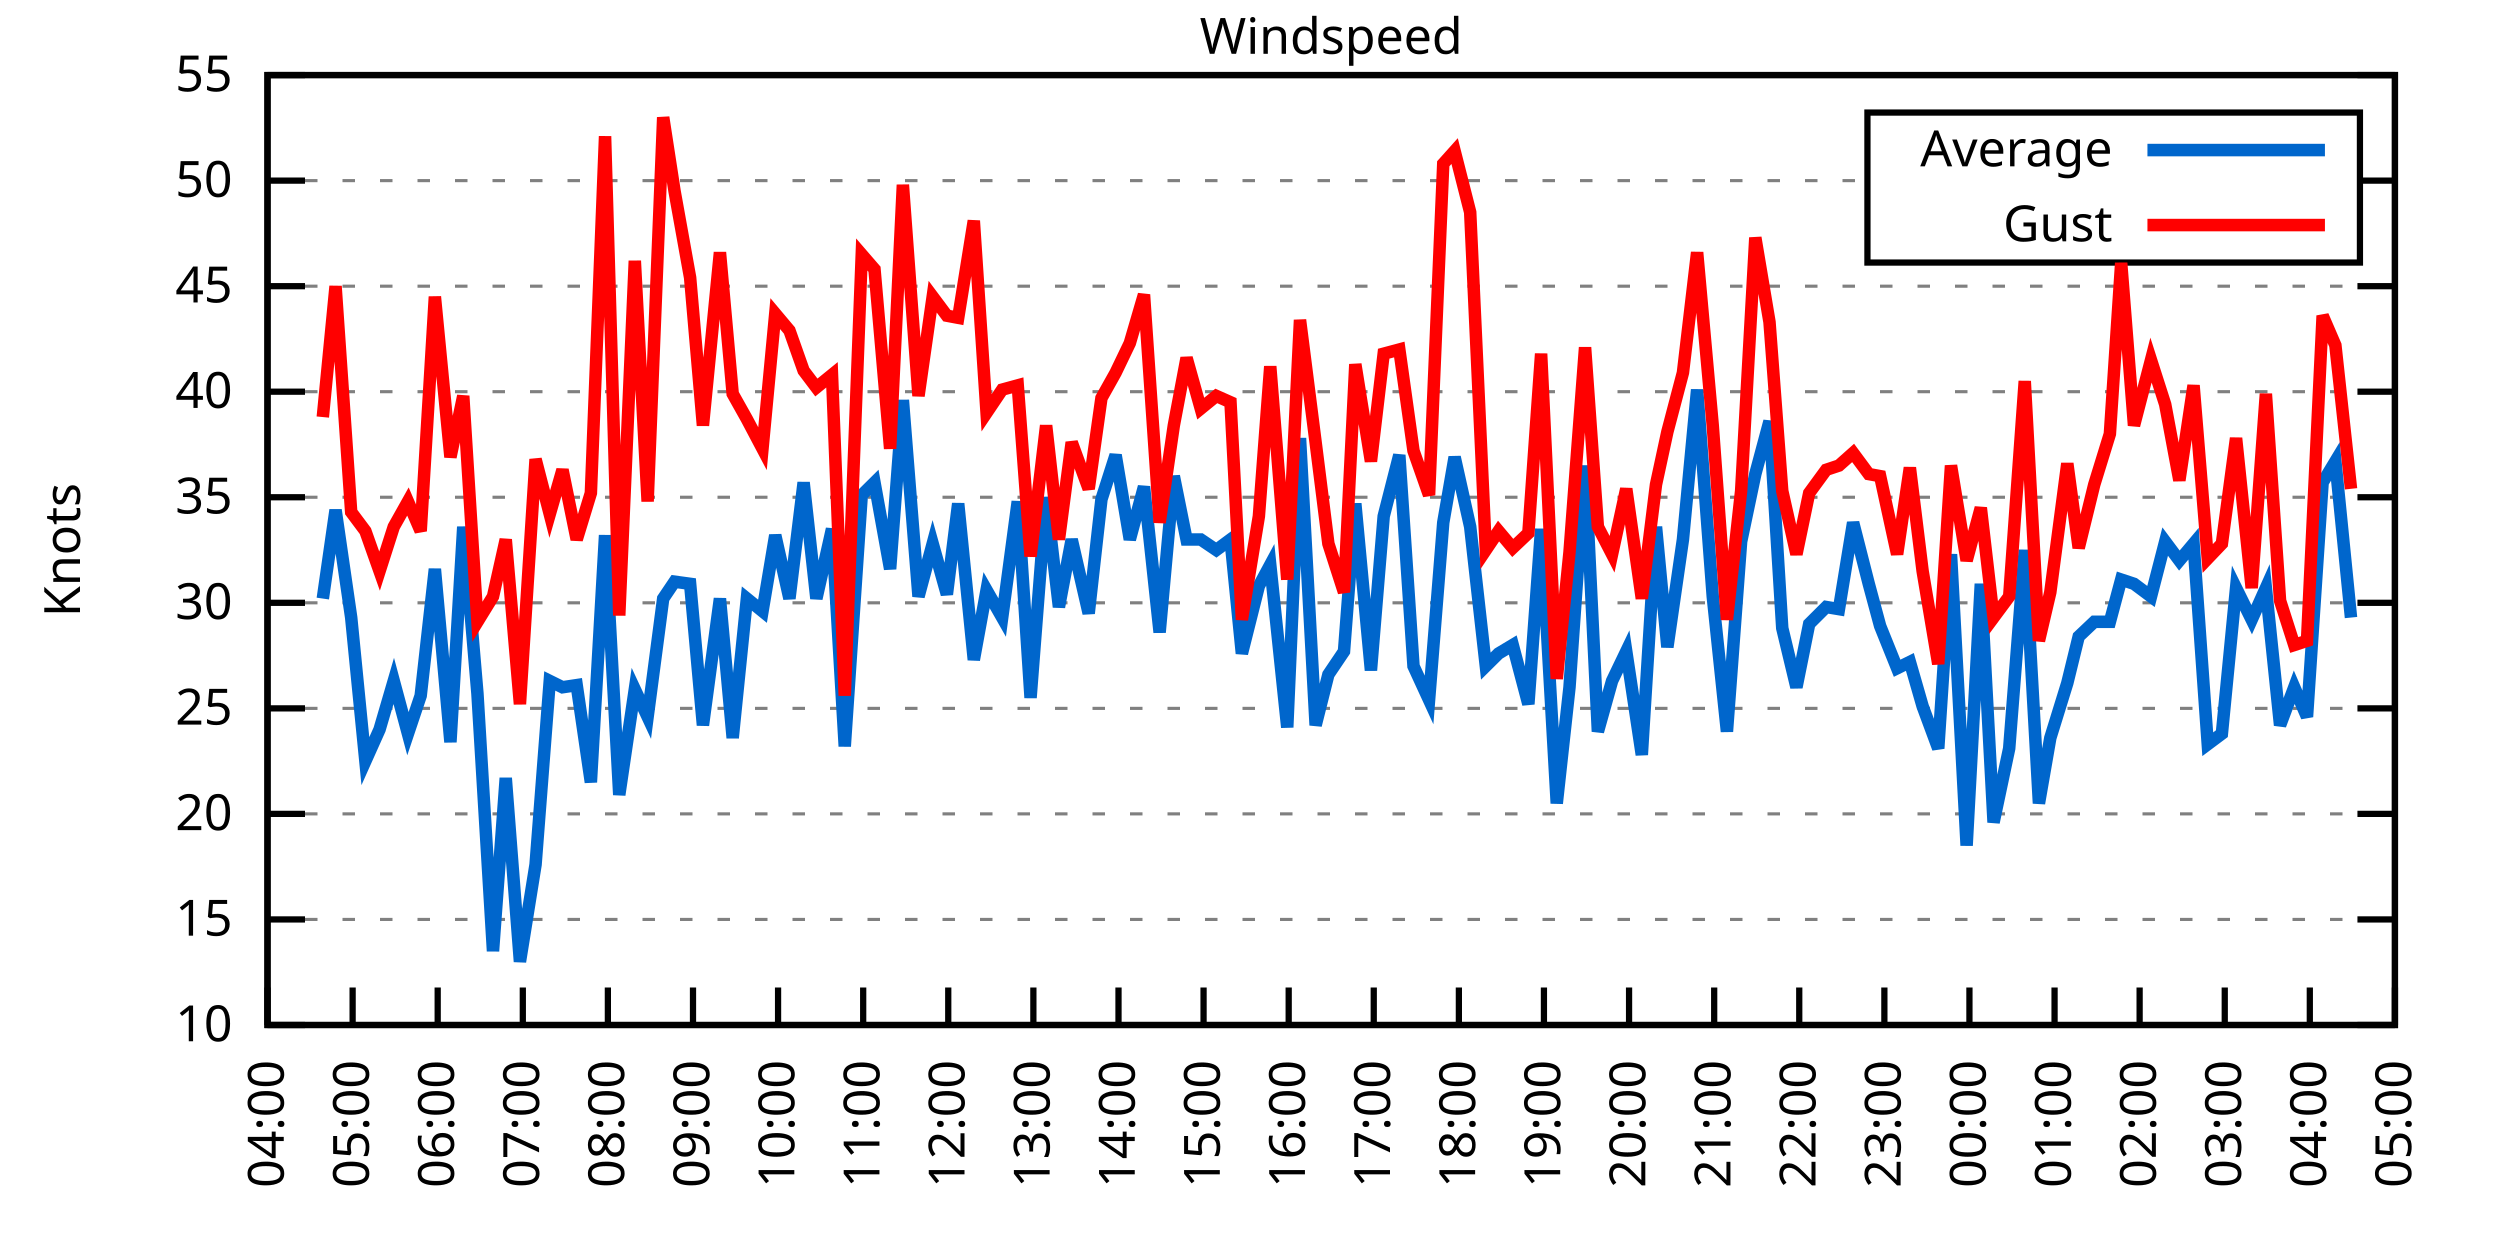
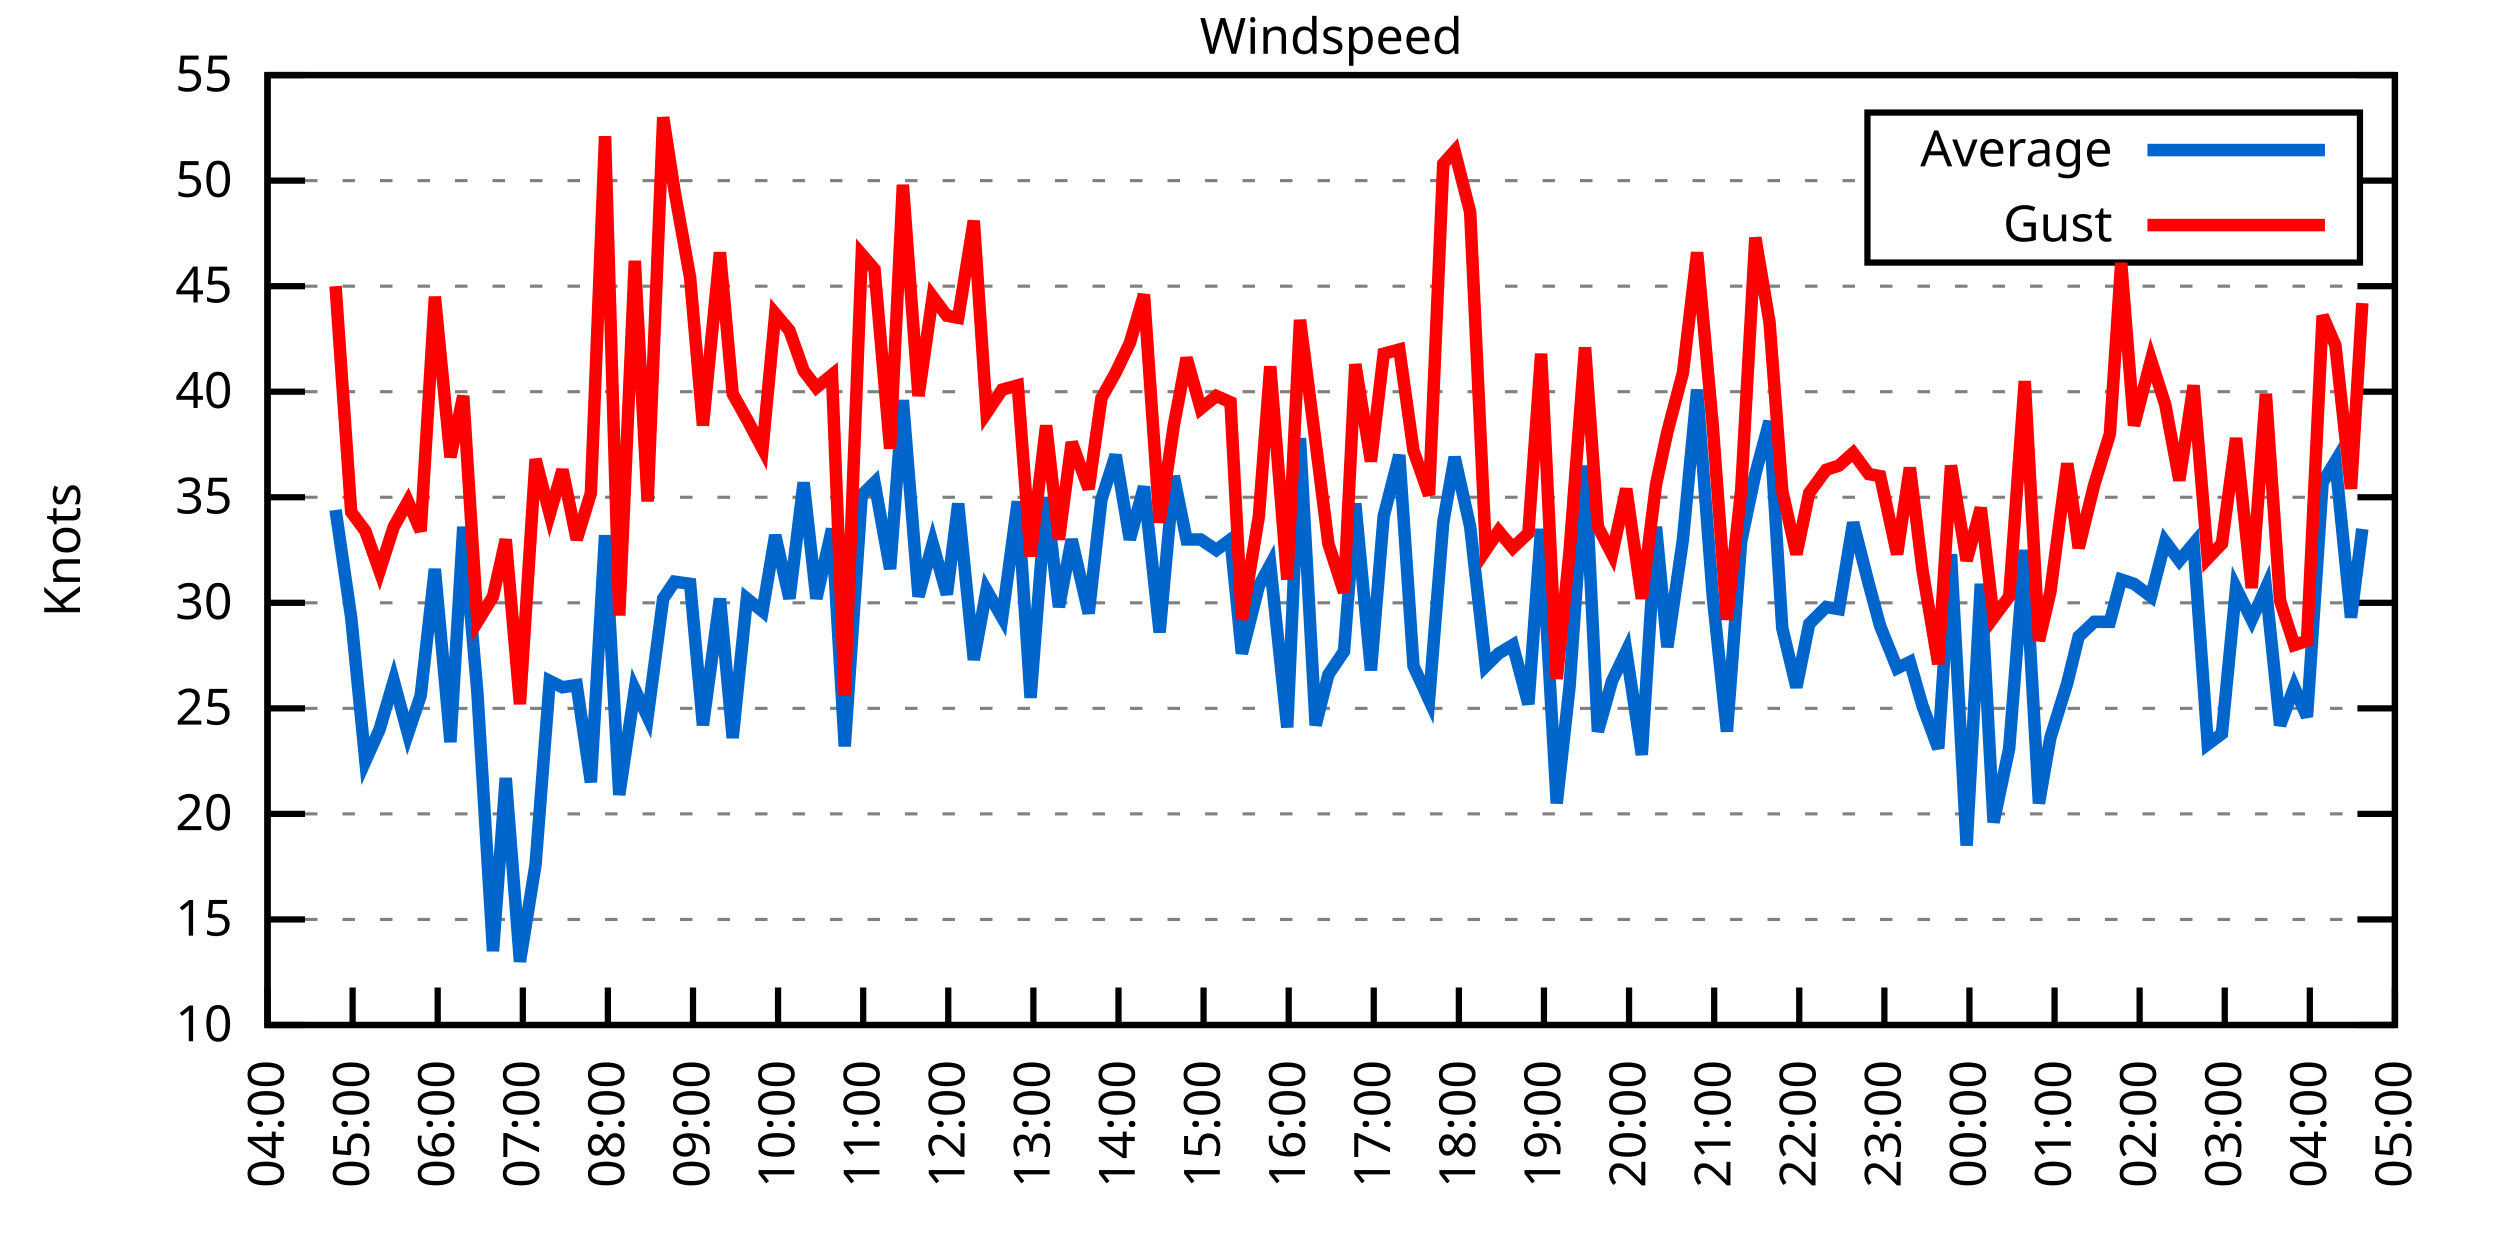
<svg xmlns="http://www.w3.org/2000/svg" xmlns:xlink="http://www.w3.org/1999/xlink" width="400" height="200" viewBox="0 0 400 200">
  <g id="gnuplot_canvas">
    <rect x="0" y="0" width="400" height="200" fill="none" />
    <defs>
      <circle id="gpDot" r="0.5" stroke-width="0.5" stroke="currentColor" />
      <path id="gpPt0" stroke-width="0.333" stroke="currentColor" d="M-1,0 h2 M0,-1 v2" />
      <path id="gpPt1" stroke-width="0.333" stroke="currentColor" d="M-1,-1 L1,1 M1,-1 L-1,1" />
      <path id="gpPt2" stroke-width="0.333" stroke="currentColor" d="M-1,0 L1,0 M0,-1 L0,1 M-1,-1 L1,1 M-1,1 L1,-1" />
      <rect id="gpPt3" stroke-width="0.333" stroke="currentColor" x="-1" y="-1" width="2" height="2" />
      <rect id="gpPt4" stroke-width="0.333" stroke="currentColor" fill="currentColor" x="-1" y="-1" width="2" height="2" />
      <circle id="gpPt5" stroke-width="0.333" stroke="currentColor" cx="0" cy="0" r="1" />
      <use xlink:href="#gpPt5" id="gpPt6" fill="currentColor" stroke="none" />
      <path id="gpPt7" stroke-width="0.333" stroke="currentColor" d="M0,-1.33 L-1.33,0.67 L1.33,0.67 z" />
      <use xlink:href="#gpPt7" id="gpPt8" fill="currentColor" stroke="none" />
      <use xlink:href="#gpPt7" id="gpPt9" stroke="currentColor" transform="rotate(180)" />
      <use xlink:href="#gpPt9" id="gpPt10" fill="currentColor" stroke="none" />
      <use xlink:href="#gpPt3" id="gpPt11" stroke="currentColor" transform="rotate(45)" />
      <use xlink:href="#gpPt11" id="gpPt12" fill="currentColor" stroke="none" />
      <path id="gpPt13" stroke-width="0.333" stroke="currentColor" d="M0,1.330 L1.265,0.411 L0.782,-1.067 L-0.782,-1.076 L-1.265,0.411 z" />
      <use xlink:href="#gpPt13" id="gpPt14" fill="currentColor" stroke="none" />
      <filter id="textbox" filterUnits="objectBoundingBox" x="0" y="0" height="1" width="1">
        <feFlood flood-color="white" flood-opacity="1" result="bgnd" />
        <feComposite in="SourceGraphic" in2="bgnd" operator="atop" />
      </filter>
      <filter id="greybox" filterUnits="objectBoundingBox" x="0" y="0" height="1" width="1">
        <feFlood flood-color="lightgrey" flood-opacity="1" result="grey" />
        <feComposite in="SourceGraphic" in2="grey" operator="atop" />
      </filter>
    </defs>
    <g fill="none" color="white" stroke="currentColor" stroke-width="1.00" stroke-linecap="butt" stroke-linejoin="miter">
</g>
    <g fill="none" color="black" stroke="currentColor" stroke-width="1.00" stroke-linecap="butt" stroke-linejoin="miter">
      <g stroke="none" shape-rendering="crispEdges">
        <polygon fill="rgb(255, 255, 255)" points="42.80,164.00 383.18,164.00 383.18,12.02 42.80,12.02 " />
      </g>
    </g>
    <g fill="none" color="black" stroke="currentColor" stroke-width="1.00" stroke-linecap="butt" stroke-linejoin="miter">
</g>
    <g fill="none" color="black" stroke="black" stroke-width="0.50" stroke-linecap="butt" stroke-linejoin="miter">
</g>
    <g fill="none" color="gray" stroke="currentColor" stroke-width="0.50" stroke-linecap="butt" stroke-linejoin="miter">
      <path stroke="gray" stroke-dasharray="2,4" class="gridline" d="M42.80,164.00 L383.19,164.00  " />
    </g>
    <g fill="none" color="gray" stroke="gray" stroke-width="1.00" stroke-linecap="butt" stroke-linejoin="miter">
</g>
    <g fill="none" color="black" stroke="currentColor" stroke-width="1.00" stroke-linecap="butt" stroke-linejoin="miter">
      <path stroke="black" d="M42.80,164.00 L48.80,164.00 M383.19,164.00 L377.19,164.00  " />
      <g transform="translate(37.20,166.60)" stroke="none" fill="black" font-family="Sans" font-size="8.00" text-anchor="end">
        <text>
          <tspan font-family="Sans"> 10</tspan>
        </text>
      </g>
    </g>
    <g fill="none" color="black" stroke="currentColor" stroke-width="1.00" stroke-linecap="butt" stroke-linejoin="miter">
</g>
    <g fill="none" color="black" stroke="black" stroke-width="0.50" stroke-linecap="butt" stroke-linejoin="miter">
</g>
    <g fill="none" color="gray" stroke="currentColor" stroke-width="0.50" stroke-linecap="butt" stroke-linejoin="miter">
      <path stroke="gray" stroke-dasharray="2,4" class="gridline" d="M42.80,147.11 L383.19,147.11  " />
    </g>
    <g fill="none" color="gray" stroke="gray" stroke-width="1.00" stroke-linecap="butt" stroke-linejoin="miter">
</g>
    <g fill="none" color="black" stroke="currentColor" stroke-width="1.00" stroke-linecap="butt" stroke-linejoin="miter">
      <path stroke="black" d="M42.80,147.11 L48.80,147.11 M383.19,147.11 L377.19,147.11  " />
      <g transform="translate(37.20,149.71)" stroke="none" fill="black" font-family="Sans" font-size="8.00" text-anchor="end">
        <text>
          <tspan font-family="Sans"> 15</tspan>
        </text>
      </g>
    </g>
    <g fill="none" color="black" stroke="currentColor" stroke-width="1.00" stroke-linecap="butt" stroke-linejoin="miter">
</g>
    <g fill="none" color="black" stroke="black" stroke-width="0.50" stroke-linecap="butt" stroke-linejoin="miter">
</g>
    <g fill="none" color="gray" stroke="currentColor" stroke-width="0.50" stroke-linecap="butt" stroke-linejoin="miter">
      <path stroke="gray" stroke-dasharray="2,4" class="gridline" d="M42.80,130.22 L383.19,130.22  " />
    </g>
    <g fill="none" color="gray" stroke="gray" stroke-width="1.00" stroke-linecap="butt" stroke-linejoin="miter">
</g>
    <g fill="none" color="black" stroke="currentColor" stroke-width="1.00" stroke-linecap="butt" stroke-linejoin="miter">
      <path stroke="black" d="M42.80,130.22 L48.80,130.22 M383.19,130.22 L377.19,130.22  " />
      <g transform="translate(37.20,132.82)" stroke="none" fill="black" font-family="Sans" font-size="8.00" text-anchor="end">
        <text>
          <tspan font-family="Sans"> 20</tspan>
        </text>
      </g>
    </g>
    <g fill="none" color="black" stroke="currentColor" stroke-width="1.00" stroke-linecap="butt" stroke-linejoin="miter">
</g>
    <g fill="none" color="black" stroke="black" stroke-width="0.50" stroke-linecap="butt" stroke-linejoin="miter">
</g>
    <g fill="none" color="gray" stroke="currentColor" stroke-width="0.50" stroke-linecap="butt" stroke-linejoin="miter">
      <path stroke="gray" stroke-dasharray="2,4" class="gridline" d="M42.80,113.34 L383.19,113.34  " />
    </g>
    <g fill="none" color="gray" stroke="gray" stroke-width="1.00" stroke-linecap="butt" stroke-linejoin="miter">
</g>
    <g fill="none" color="black" stroke="currentColor" stroke-width="1.00" stroke-linecap="butt" stroke-linejoin="miter">
      <path stroke="black" d="M42.80,113.34 L48.80,113.34 M383.19,113.34 L377.19,113.34  " />
      <g transform="translate(37.20,115.94)" stroke="none" fill="black" font-family="Sans" font-size="8.00" text-anchor="end">
        <text>
          <tspan font-family="Sans"> 25</tspan>
        </text>
      </g>
    </g>
    <g fill="none" color="black" stroke="currentColor" stroke-width="1.00" stroke-linecap="butt" stroke-linejoin="miter">
</g>
    <g fill="none" color="black" stroke="black" stroke-width="0.50" stroke-linecap="butt" stroke-linejoin="miter">
</g>
    <g fill="none" color="gray" stroke="currentColor" stroke-width="0.50" stroke-linecap="butt" stroke-linejoin="miter">
      <path stroke="gray" stroke-dasharray="2,4" class="gridline" d="M42.80,96.45 L383.19,96.45  " />
    </g>
    <g fill="none" color="gray" stroke="gray" stroke-width="1.00" stroke-linecap="butt" stroke-linejoin="miter">
</g>
    <g fill="none" color="black" stroke="currentColor" stroke-width="1.00" stroke-linecap="butt" stroke-linejoin="miter">
      <path stroke="black" d="M42.80,96.45 L48.80,96.45 M383.19,96.45 L377.19,96.45  " />
      <g transform="translate(37.20,99.05)" stroke="none" fill="black" font-family="Sans" font-size="8.00" text-anchor="end">
        <text>
          <tspan font-family="Sans"> 30</tspan>
        </text>
      </g>
    </g>
    <g fill="none" color="black" stroke="currentColor" stroke-width="1.00" stroke-linecap="butt" stroke-linejoin="miter">
</g>
    <g fill="none" color="black" stroke="black" stroke-width="0.50" stroke-linecap="butt" stroke-linejoin="miter">
</g>
    <g fill="none" color="gray" stroke="currentColor" stroke-width="0.50" stroke-linecap="butt" stroke-linejoin="miter">
      <path stroke="gray" stroke-dasharray="2,4" class="gridline" d="M42.80,79.56 L383.19,79.56  " />
    </g>
    <g fill="none" color="gray" stroke="gray" stroke-width="1.00" stroke-linecap="butt" stroke-linejoin="miter">
</g>
    <g fill="none" color="black" stroke="currentColor" stroke-width="1.00" stroke-linecap="butt" stroke-linejoin="miter">
      <path stroke="black" d="M42.80,79.56 L48.80,79.56 M383.19,79.56 L377.19,79.56  " />
      <g transform="translate(37.20,82.16)" stroke="none" fill="black" font-family="Sans" font-size="8.00" text-anchor="end">
        <text>
          <tspan font-family="Sans"> 35</tspan>
        </text>
      </g>
    </g>
    <g fill="none" color="black" stroke="currentColor" stroke-width="1.00" stroke-linecap="butt" stroke-linejoin="miter">
</g>
    <g fill="none" color="black" stroke="black" stroke-width="0.50" stroke-linecap="butt" stroke-linejoin="miter">
</g>
    <g fill="none" color="gray" stroke="currentColor" stroke-width="0.50" stroke-linecap="butt" stroke-linejoin="miter">
      <path stroke="gray" stroke-dasharray="2,4" class="gridline" d="M42.80,62.67 L383.19,62.67  " />
    </g>
    <g fill="none" color="gray" stroke="gray" stroke-width="1.00" stroke-linecap="butt" stroke-linejoin="miter">
</g>
    <g fill="none" color="black" stroke="currentColor" stroke-width="1.00" stroke-linecap="butt" stroke-linejoin="miter">
      <path stroke="black" d="M42.80,62.67 L48.80,62.67 M383.19,62.67 L377.19,62.67  " />
      <g transform="translate(37.20,65.27)" stroke="none" fill="black" font-family="Sans" font-size="8.00" text-anchor="end">
        <text>
          <tspan font-family="Sans"> 40</tspan>
        </text>
      </g>
    </g>
    <g fill="none" color="black" stroke="currentColor" stroke-width="1.00" stroke-linecap="butt" stroke-linejoin="miter">
</g>
    <g fill="none" color="black" stroke="black" stroke-width="0.50" stroke-linecap="butt" stroke-linejoin="miter">
</g>
    <g fill="none" color="gray" stroke="currentColor" stroke-width="0.50" stroke-linecap="butt" stroke-linejoin="miter">
      <path stroke="gray" stroke-dasharray="2,4" class="gridline" d="M42.80,45.79 L383.19,45.79  " />
    </g>
    <g fill="none" color="gray" stroke="gray" stroke-width="1.00" stroke-linecap="butt" stroke-linejoin="miter">
</g>
    <g fill="none" color="black" stroke="currentColor" stroke-width="1.00" stroke-linecap="butt" stroke-linejoin="miter">
      <path stroke="black" d="M42.80,45.79 L48.80,45.79 M383.19,45.79 L377.19,45.79  " />
      <g transform="translate(37.20,48.39)" stroke="none" fill="black" font-family="Sans" font-size="8.00" text-anchor="end">
        <text>
          <tspan font-family="Sans"> 45</tspan>
        </text>
      </g>
    </g>
    <g fill="none" color="black" stroke="currentColor" stroke-width="1.00" stroke-linecap="butt" stroke-linejoin="miter">
</g>
    <g fill="none" color="black" stroke="black" stroke-width="0.50" stroke-linecap="butt" stroke-linejoin="miter">
</g>
    <g fill="none" color="gray" stroke="currentColor" stroke-width="0.50" stroke-linecap="butt" stroke-linejoin="miter">
      <path stroke="gray" stroke-dasharray="2,4" class="gridline" d="M42.80,28.90 L298.79,28.90 M377.59,28.90 L383.19,28.90  " />
    </g>
    <g fill="none" color="gray" stroke="gray" stroke-width="1.00" stroke-linecap="butt" stroke-linejoin="miter">
</g>
    <g fill="none" color="black" stroke="currentColor" stroke-width="1.00" stroke-linecap="butt" stroke-linejoin="miter">
      <path stroke="black" d="M42.80,28.90 L48.80,28.90 M383.19,28.90 L377.19,28.90  " />
      <g transform="translate(37.20,31.50)" stroke="none" fill="black" font-family="Sans" font-size="8.00" text-anchor="end">
        <text>
          <tspan font-family="Sans"> 50</tspan>
        </text>
      </g>
    </g>
    <g fill="none" color="black" stroke="currentColor" stroke-width="1.00" stroke-linecap="butt" stroke-linejoin="miter">
</g>
    <g fill="none" color="black" stroke="black" stroke-width="0.50" stroke-linecap="butt" stroke-linejoin="miter">
</g>
    <g fill="none" color="gray" stroke="currentColor" stroke-width="0.50" stroke-linecap="butt" stroke-linejoin="miter">
      <path stroke="gray" stroke-dasharray="2,4" class="gridline" d="M42.80,12.01 L383.19,12.01  " />
    </g>
    <g fill="none" color="gray" stroke="gray" stroke-width="1.00" stroke-linecap="butt" stroke-linejoin="miter">
</g>
    <g fill="none" color="black" stroke="currentColor" stroke-width="1.00" stroke-linecap="butt" stroke-linejoin="miter">
      <path stroke="black" d="M42.80,12.01 L48.80,12.01 M383.19,12.01 L377.19,12.01  " />
      <g transform="translate(37.20,14.61)" stroke="none" fill="black" font-family="Sans" font-size="8.00" text-anchor="end">
        <text>
          <tspan font-family="Sans"> 55</tspan>
        </text>
      </g>
    </g>
    <g fill="none" color="black" stroke="currentColor" stroke-width="1.00" stroke-linecap="butt" stroke-linejoin="miter">
      <path stroke="black" d="M42.80,164.00 L42.80,158.00  " />
      <g transform="translate(45.40,169.60) rotate(270.00)" stroke="none" fill="black" font-family="Sans" font-size="8.00" text-anchor="end">
        <text>
          <tspan font-family="Sans">04:00</tspan>
        </text>
      </g>
    </g>
    <g fill="none" color="black" stroke="currentColor" stroke-width="1.00" stroke-linecap="butt" stroke-linejoin="miter">
      <path stroke="black" d="M56.42,164.00 L56.42,158.00  " />
      <g transform="translate(59.02,169.60) rotate(270.00)" stroke="none" fill="black" font-family="Sans" font-size="8.00" text-anchor="end">
        <text>
          <tspan font-family="Sans">05:00</tspan>
        </text>
      </g>
    </g>
    <g fill="none" color="black" stroke="currentColor" stroke-width="1.00" stroke-linecap="butt" stroke-linejoin="miter">
      <path stroke="black" d="M70.03,164.00 L70.03,158.00  " />
      <g transform="translate(72.63,169.60) rotate(270.00)" stroke="none" fill="black" font-family="Sans" font-size="8.00" text-anchor="end">
        <text>
          <tspan font-family="Sans">06:00</tspan>
        </text>
      </g>
    </g>
    <g fill="none" color="black" stroke="currentColor" stroke-width="1.00" stroke-linecap="butt" stroke-linejoin="miter">
      <path stroke="black" d="M83.65,164.00 L83.65,158.00  " />
      <g transform="translate(86.25,169.60) rotate(270.00)" stroke="none" fill="black" font-family="Sans" font-size="8.00" text-anchor="end">
        <text>
          <tspan font-family="Sans">07:00</tspan>
        </text>
      </g>
    </g>
    <g fill="none" color="black" stroke="currentColor" stroke-width="1.00" stroke-linecap="butt" stroke-linejoin="miter">
      <path stroke="black" d="M97.26,164.00 L97.26,158.00  " />
      <g transform="translate(99.86,169.60) rotate(270.00)" stroke="none" fill="black" font-family="Sans" font-size="8.00" text-anchor="end">
        <text>
          <tspan font-family="Sans">08:00</tspan>
        </text>
      </g>
    </g>
    <g fill="none" color="black" stroke="currentColor" stroke-width="1.00" stroke-linecap="butt" stroke-linejoin="miter">
      <path stroke="black" d="M110.88,164.00 L110.88,158.00  " />
      <g transform="translate(113.48,169.60) rotate(270.00)" stroke="none" fill="black" font-family="Sans" font-size="8.00" text-anchor="end">
        <text>
          <tspan font-family="Sans">09:00</tspan>
        </text>
      </g>
    </g>
    <g fill="none" color="black" stroke="currentColor" stroke-width="1.00" stroke-linecap="butt" stroke-linejoin="miter">
      <path stroke="black" d="M124.49,164.00 L124.49,158.00  " />
      <g transform="translate(127.09,169.60) rotate(270.00)" stroke="none" fill="black" font-family="Sans" font-size="8.00" text-anchor="end">
        <text>
          <tspan font-family="Sans">10:00</tspan>
        </text>
      </g>
    </g>
    <g fill="none" color="black" stroke="currentColor" stroke-width="1.00" stroke-linecap="butt" stroke-linejoin="miter">
      <path stroke="black" d="M138.11,164.00 L138.11,158.00  " />
      <g transform="translate(140.71,169.60) rotate(270.00)" stroke="none" fill="black" font-family="Sans" font-size="8.00" text-anchor="end">
        <text>
          <tspan font-family="Sans">11:00</tspan>
        </text>
      </g>
    </g>
    <g fill="none" color="black" stroke="currentColor" stroke-width="1.00" stroke-linecap="butt" stroke-linejoin="miter">
      <path stroke="black" d="M151.72,164.00 L151.72,158.00  " />
      <g transform="translate(154.32,169.60) rotate(270.00)" stroke="none" fill="black" font-family="Sans" font-size="8.00" text-anchor="end">
        <text>
          <tspan font-family="Sans">12:00</tspan>
        </text>
      </g>
    </g>
    <g fill="none" color="black" stroke="currentColor" stroke-width="1.00" stroke-linecap="butt" stroke-linejoin="miter">
      <path stroke="black" d="M165.34,164.00 L165.34,158.00  " />
      <g transform="translate(167.94,169.60) rotate(270.00)" stroke="none" fill="black" font-family="Sans" font-size="8.00" text-anchor="end">
        <text>
          <tspan font-family="Sans">13:00</tspan>
        </text>
      </g>
    </g>
    <g fill="none" color="black" stroke="currentColor" stroke-width="1.00" stroke-linecap="butt" stroke-linejoin="miter">
      <path stroke="black" d="M178.96,164.00 L178.96,158.00  " />
      <g transform="translate(181.56,169.60) rotate(270.00)" stroke="none" fill="black" font-family="Sans" font-size="8.00" text-anchor="end">
        <text>
          <tspan font-family="Sans">14:00</tspan>
        </text>
      </g>
    </g>
    <g fill="none" color="black" stroke="currentColor" stroke-width="1.00" stroke-linecap="butt" stroke-linejoin="miter">
      <path stroke="black" d="M192.57,164.00 L192.57,158.00  " />
      <g transform="translate(195.17,169.60) rotate(270.00)" stroke="none" fill="black" font-family="Sans" font-size="8.00" text-anchor="end">
        <text>
          <tspan font-family="Sans">15:00</tspan>
        </text>
      </g>
    </g>
    <g fill="none" color="black" stroke="currentColor" stroke-width="1.00" stroke-linecap="butt" stroke-linejoin="miter">
      <path stroke="black" d="M206.19,164.00 L206.19,158.00  " />
      <g transform="translate(208.79,169.60) rotate(270.00)" stroke="none" fill="black" font-family="Sans" font-size="8.00" text-anchor="end">
        <text>
          <tspan font-family="Sans">16:00</tspan>
        </text>
      </g>
    </g>
    <g fill="none" color="black" stroke="currentColor" stroke-width="1.00" stroke-linecap="butt" stroke-linejoin="miter">
      <path stroke="black" d="M219.80,164.00 L219.80,158.00  " />
      <g transform="translate(222.40,169.60) rotate(270.00)" stroke="none" fill="black" font-family="Sans" font-size="8.00" text-anchor="end">
        <text>
          <tspan font-family="Sans">17:00</tspan>
        </text>
      </g>
    </g>
    <g fill="none" color="black" stroke="currentColor" stroke-width="1.00" stroke-linecap="butt" stroke-linejoin="miter">
      <path stroke="black" d="M233.42,164.00 L233.42,158.00  " />
      <g transform="translate(236.02,169.60) rotate(270.00)" stroke="none" fill="black" font-family="Sans" font-size="8.00" text-anchor="end">
        <text>
          <tspan font-family="Sans">18:00</tspan>
        </text>
      </g>
    </g>
    <g fill="none" color="black" stroke="currentColor" stroke-width="1.00" stroke-linecap="butt" stroke-linejoin="miter">
      <path stroke="black" d="M247.03,164.00 L247.03,158.00  " />
      <g transform="translate(249.63,169.60) rotate(270.00)" stroke="none" fill="black" font-family="Sans" font-size="8.00" text-anchor="end">
        <text>
          <tspan font-family="Sans">19:00</tspan>
        </text>
      </g>
    </g>
    <g fill="none" color="black" stroke="currentColor" stroke-width="1.00" stroke-linecap="butt" stroke-linejoin="miter">
      <path stroke="black" d="M260.65,164.00 L260.65,158.00  " />
      <g transform="translate(263.25,169.60) rotate(270.00)" stroke="none" fill="black" font-family="Sans" font-size="8.00" text-anchor="end">
        <text>
          <tspan font-family="Sans">20:00</tspan>
        </text>
      </g>
    </g>
    <g fill="none" color="black" stroke="currentColor" stroke-width="1.00" stroke-linecap="butt" stroke-linejoin="miter">
      <path stroke="black" d="M274.27,164.00 L274.27,158.00  " />
      <g transform="translate(276.87,169.60) rotate(270.00)" stroke="none" fill="black" font-family="Sans" font-size="8.00" text-anchor="end">
        <text>
          <tspan font-family="Sans">21:00</tspan>
        </text>
      </g>
    </g>
    <g fill="none" color="black" stroke="currentColor" stroke-width="1.00" stroke-linecap="butt" stroke-linejoin="miter">
      <path stroke="black" d="M287.88,164.00 L287.88,158.00  " />
      <g transform="translate(290.48,169.60) rotate(270.00)" stroke="none" fill="black" font-family="Sans" font-size="8.00" text-anchor="end">
        <text>
          <tspan font-family="Sans">22:00</tspan>
        </text>
      </g>
    </g>
    <g fill="none" color="black" stroke="currentColor" stroke-width="1.00" stroke-linecap="butt" stroke-linejoin="miter">
      <path stroke="black" d="M301.50,164.00 L301.50,158.00  " />
      <g transform="translate(304.10,169.60) rotate(270.00)" stroke="none" fill="black" font-family="Sans" font-size="8.00" text-anchor="end">
        <text>
          <tspan font-family="Sans">23:00</tspan>
        </text>
      </g>
    </g>
    <g fill="none" color="black" stroke="currentColor" stroke-width="1.00" stroke-linecap="butt" stroke-linejoin="miter">
      <path stroke="black" d="M315.11,164.00 L315.11,158.00  " />
      <g transform="translate(317.71,169.60) rotate(270.00)" stroke="none" fill="black" font-family="Sans" font-size="8.00" text-anchor="end">
        <text>
          <tspan font-family="Sans">00:00</tspan>
        </text>
      </g>
    </g>
    <g fill="none" color="black" stroke="currentColor" stroke-width="1.00" stroke-linecap="butt" stroke-linejoin="miter">
      <path stroke="black" d="M328.73,164.00 L328.73,158.00  " />
      <g transform="translate(331.33,169.60) rotate(270.00)" stroke="none" fill="black" font-family="Sans" font-size="8.00" text-anchor="end">
        <text>
          <tspan font-family="Sans">01:00</tspan>
        </text>
      </g>
    </g>
    <g fill="none" color="black" stroke="currentColor" stroke-width="1.00" stroke-linecap="butt" stroke-linejoin="miter">
      <path stroke="black" d="M342.34,164.00 L342.34,158.00  " />
      <g transform="translate(344.94,169.60) rotate(270.00)" stroke="none" fill="black" font-family="Sans" font-size="8.00" text-anchor="end">
        <text>
          <tspan font-family="Sans">02:00</tspan>
        </text>
      </g>
    </g>
    <g fill="none" color="black" stroke="currentColor" stroke-width="1.00" stroke-linecap="butt" stroke-linejoin="miter">
      <path stroke="black" d="M355.96,164.00 L355.96,158.00  " />
      <g transform="translate(358.56,169.60) rotate(270.00)" stroke="none" fill="black" font-family="Sans" font-size="8.00" text-anchor="end">
        <text>
          <tspan font-family="Sans">03:00</tspan>
        </text>
      </g>
    </g>
    <g fill="none" color="black" stroke="currentColor" stroke-width="1.00" stroke-linecap="butt" stroke-linejoin="miter">
      <path stroke="black" d="M369.57,164.00 L369.57,158.00  " />
      <g transform="translate(372.17,169.60) rotate(270.00)" stroke="none" fill="black" font-family="Sans" font-size="8.00" text-anchor="end">
        <text>
          <tspan font-family="Sans">04:00</tspan>
        </text>
      </g>
    </g>
    <g fill="none" color="black" stroke="currentColor" stroke-width="1.00" stroke-linecap="butt" stroke-linejoin="miter">
      <path stroke="black" d="M383.19,164.00 L383.19,158.00  " />
      <g transform="translate(385.79,169.60) rotate(270.00)" stroke="none" fill="black" font-family="Sans" font-size="8.00" text-anchor="end">
        <text>
          <tspan font-family="Sans">05:00</tspan>
        </text>
      </g>
    </g>
    <g fill="none" color="black" stroke="currentColor" stroke-width="1.00" stroke-linecap="butt" stroke-linejoin="miter">
</g>
    <g fill="none" color="black" stroke="currentColor" stroke-width="1.00" stroke-linecap="butt" stroke-linejoin="miter">
      <path stroke="black" d="M42.80,12.01 L42.80,164.00 L383.19,164.00 L383.19,12.01 L42.80,12.01 Z  " />
    </g>
    <g fill="none" color="black" stroke="currentColor" stroke-width="1.00" stroke-linecap="butt" stroke-linejoin="miter">
</g>
    <g fill="none" color="black" stroke="currentColor" stroke-width="1.00" stroke-linecap="butt" stroke-linejoin="miter">
      <path stroke="black" d="M298.79,42.01 L298.79,18.01 L377.59,18.01 L377.59,42.01 L298.79,42.01 Z  " />
    </g>
    <g id="Windspeed_plot_1">
      <g fill="none" color="white" stroke="black" stroke-width="2.00" stroke-linecap="butt" stroke-linejoin="miter">
</g>
      <g fill="none" color="black" stroke="currentColor" stroke-width="2.00" stroke-linecap="butt" stroke-linejoin="miter">
        <g transform="translate(337.99,26.61)" stroke="none" fill="black" font-family="Sans" font-size="8.00" text-anchor="end">
          <text>
            <tspan font-family="Sans">Average</tspan>
          </text>
        </g>
      </g>
      <g fill="none" color="black" stroke="currentColor" stroke-width="2.00" stroke-linecap="butt" stroke-linejoin="miter">
-         <path stroke="rgb(  0, 102, 204)" d="M343.59,24.01 L371.99,24.01 M51.65,95.77 L53.69,81.59 L56.19,98.81 L58.46,121.78 L60.73,116.71 L63.00,108.95   L65.27,117.39 L67.31,111.31 L69.58,91.04 L72.07,118.74 L74.12,84.29 L76.39,110.97 L78.88,152.18 L80.92,124.48   L83.19,153.87 L85.69,138.33 L87.96,108.95 L90.00,109.96 L92.27,109.62 L94.54,125.16 L96.81,85.64 L99.08,127.18   L101.57,110.30 L103.62,114.69 L106.11,95.77 L107.93,93.07 L110.42,93.41 L112.47,116.04 L115.19,95.77 L117.23,118.07   L119.50,95.77 L122.00,97.80 L124.04,85.64 L126.31,95.77 L128.58,77.20 L130.62,95.77 L133.12,84.63 L135.16,119.42   L137.88,79.22 L139.92,77.20 L142.42,91.04 L144.46,64.02 L146.96,95.44 L149.23,86.99 L151.50,95.10 L153.31,80.57   L155.81,105.57 L157.85,94.42 L160.35,98.81 L162.84,80.24 L164.89,111.65 L167.38,79.56 L169.43,97.12 L171.47,86.32   L174.19,98.14 L176.23,79.90 L178.50,72.81 L180.77,86.32 L183.04,77.87 L185.54,101.18 L187.81,76.18 L189.85,86.32   L192.12,86.32 L194.61,88.00 L196.88,86.32 L198.70,104.56 L201.42,93.75 L203.24,90.37 L205.96,116.38 L208.00,70.10   L210.50,116.04 L212.54,107.93 L215.04,104.22 L216.85,80.57 L219.35,107.26 L221.39,82.60 L223.89,72.81 L226.16,106.58   L228.65,111.99 L230.92,83.61 L232.74,73.14 L235.23,84.29 L237.73,106.58 L239.77,104.56 L242.04,103.20 L244.54,112.66   L246.58,84.63 L249.08,128.54 L251.12,109.96 L253.61,74.49 L255.66,117.05 L257.93,108.95 L260.20,104.22 L262.69,120.77   L264.96,84.29 L266.78,103.54 L269.27,86.32 L271.54,62.34 L274.04,95.44 L276.31,117.05 L278.58,86.65 L280.85,75.85   L283.12,67.40 L285.16,100.50 L287.43,109.96 L289.47,99.83 L292.19,97.12 L294.23,97.46 L296.50,83.61 L299.00,93.41   L300.82,100.16 L303.54,106.92 L305.58,105.91 L307.62,113.00 L310.12,119.75 L312.16,88.68 L314.66,135.29 L316.93,93.41   L318.97,131.58 L321.47,119.75 L323.96,88.00 L326.23,128.54 L328.05,118.07 L330.77,109.28 L332.59,101.85 L335.08,99.49   L337.58,99.49 L339.39,92.73 L341.44,93.41 L344.16,95.44 L346.43,86.65 L348.70,89.69 L350.97,86.99 L353.24,119.08   L355.50,117.39 L357.77,94.08 L360.27,99.15 L362.54,94.08 L364.81,116.04 L367.08,109.96 L369.12,114.69 L371.62,77.20   L373.66,73.82 L376.16,98.81  " />
+         <path stroke="rgb(  0, 102, 204)" d="M343.59,24.01 L371.99,24.01 M53.69,81.59 L56.19,98.81 L58.46,121.78 L60.73,116.71 L63.00,108.95 L65.27,117.39   L67.31,111.31 L69.58,91.04 L72.07,118.74 L74.12,84.29 L76.39,110.97 L78.88,152.18 L80.92,124.48 L83.19,153.87   L85.69,138.33 L87.96,108.95 L90.00,109.96 L92.27,109.62 L94.54,125.16 L96.81,85.64 L99.08,127.18 L101.57,110.30   L103.62,114.69 L106.11,95.77 L107.93,93.07 L110.42,93.41 L112.47,116.04 L115.19,95.77 L117.23,118.07 L119.50,95.77   L122.00,97.80 L124.04,85.64 L126.31,95.77 L128.58,77.20 L130.62,95.77 L133.12,84.63 L135.16,119.42 L137.88,79.22   L139.92,77.20 L142.42,91.04 L144.46,64.02 L146.96,95.44 L149.23,86.99 L151.50,95.10 L153.31,80.57 L155.81,105.57   L157.85,94.42 L160.35,98.81 L162.84,80.24 L164.89,111.65 L167.38,79.56 L169.43,97.12 L171.47,86.32 L174.19,98.14   L176.23,79.90 L178.50,72.81 L180.77,86.32 L183.04,77.87 L185.54,101.18 L187.81,76.18 L189.85,86.32 L192.12,86.32   L194.61,88.00 L196.88,86.32 L198.70,104.56 L201.42,93.75 L203.24,90.37 L205.96,116.38 L208.00,70.10 L210.50,116.04   L212.54,107.93 L215.04,104.22 L216.85,80.57 L219.35,107.26 L221.39,82.60 L223.89,72.81 L226.16,106.58 L228.65,111.99   L230.92,83.61 L232.74,73.14 L235.23,84.29 L237.73,106.58 L239.77,104.56 L242.04,103.20 L244.54,112.66 L246.58,84.63   L249.08,128.54 L251.12,109.96 L253.61,74.49 L255.66,117.05 L257.93,108.95 L260.20,104.22 L262.69,120.77 L264.96,84.29   L266.78,103.54 L269.27,86.32 L271.54,62.34 L274.04,95.44 L276.31,117.05 L278.58,86.65 L280.85,75.85 L283.12,67.40   L285.16,100.50 L287.43,109.96 L289.47,99.83 L292.19,97.12 L294.23,97.46 L296.50,83.61 L299.00,93.41 L300.82,100.16   L303.54,106.92 L305.58,105.91 L307.62,113.00 L310.12,119.75 L312.16,88.68 L314.66,135.29 L316.93,93.41 L318.97,131.58   L321.47,119.75 L323.96,88.00 L326.23,128.54 L328.05,118.07 L330.77,109.28 L332.59,101.85 L335.08,99.49 L337.58,99.49   L339.39,92.73 L341.44,93.41 L344.16,95.44 L346.43,86.65 L348.70,89.69 L350.97,86.99 L353.24,119.08 L355.50,117.39   L357.77,94.08 L360.27,99.15 L362.54,94.08 L364.81,116.04 L367.08,109.96 L369.12,114.69 L371.62,77.20 L373.66,73.82   L376.16,98.81 L377.97,84.63  " />
      </g>
    </g>
    <g id="Windspeed_plot_2">
      <g fill="none" color="black" stroke="currentColor" stroke-width="2.00" stroke-linecap="butt" stroke-linejoin="miter">
        <g transform="translate(337.99,38.61)" stroke="none" fill="black" font-family="Sans" font-size="8.00" text-anchor="end">
          <text>
            <tspan font-family="Sans">Gust</tspan>
          </text>
        </g>
      </g>
      <g fill="none" color="black" stroke="currentColor" stroke-width="2.00" stroke-linecap="butt" stroke-linejoin="miter">
-         <path stroke="rgb(255,   0,   0)" d="M343.59,36.01 L371.99,36.01 M51.65,66.73 L53.69,45.79 L56.19,81.93 L58.46,84.97 L60.73,91.38 L63.00,84.29   L65.27,80.24 L67.31,84.97 L69.58,47.47 L72.07,73.14 L74.12,63.35 L76.39,99.49 L78.88,95.44 L80.92,86.32   L83.19,112.66 L85.69,73.48 L87.96,82.26 L90.00,75.17 L92.27,86.32 L94.54,78.89 L96.81,21.80 L99.08,98.48   L101.57,41.73 L103.62,80.24 L106.11,18.77 L107.93,30.59 L110.42,44.43 L112.47,68.08 L115.19,40.38 L117.23,63.01   L119.50,67.06 L122.00,71.79 L124.04,50.18 L126.31,52.88 L128.58,59.30 L130.62,62.00 L133.12,59.97 L135.16,111.31   L137.88,40.72 L139.92,43.08 L142.42,71.79 L144.46,29.57 L146.96,63.35 L149.23,47.47 L151.50,50.51 L153.31,50.85   L155.81,35.32 L157.85,66.05 L160.35,62.34 L162.84,61.66 L164.89,89.02 L167.38,68.08 L169.43,86.32 L171.47,70.78   L174.19,78.21 L176.23,63.69 L178.50,59.63 L180.77,54.90 L183.04,47.14 L185.54,83.61 L187.81,68.08 L189.85,57.27   L192.12,65.38 L194.61,63.35 L196.88,64.36 L198.70,99.15 L201.42,82.60 L203.24,58.62 L205.96,92.73 L208.00,51.19   L210.50,70.78 L212.54,86.99 L215.04,94.76 L216.85,58.28 L219.35,73.82 L221.39,56.59 L223.89,55.92 L226.16,72.13   L228.65,79.22 L230.92,26.20 L232.74,24.17 L235.23,33.96 L237.73,88.00 L239.77,84.97 L242.04,87.67 L244.54,85.30   L246.58,56.59 L249.08,108.61 L251.12,88.34 L253.61,55.58 L255.66,84.29 L257.93,88.68 L260.20,78.21 L262.69,95.77   L264.96,77.53 L266.78,69.09 L269.27,59.63 L271.54,40.38 L274.04,68.08 L276.31,99.15 L278.58,78.55 L280.85,38.02   L283.12,51.53 L285.16,78.55 L287.43,88.68 L289.47,78.89 L292.19,75.17 L294.23,74.49 L296.50,72.47 L299.00,75.85   L300.82,76.18 L303.54,88.68 L305.58,74.83 L307.62,91.38 L310.12,106.24 L312.16,74.49 L314.66,89.69 L316.93,81.25   L318.97,98.81 L321.47,95.44 L323.96,60.98 L326.23,102.53 L328.05,94.76 L330.77,74.16 L332.59,87.67 L335.08,77.53   L337.58,69.43 L339.39,42.07 L341.44,68.08 L344.16,57.61 L346.43,64.70 L348.70,76.86 L350.97,61.66 L353.24,89.36   L355.50,86.99 L357.77,70.10 L360.27,94.08 L362.54,63.01 L364.81,96.11 L367.08,103.20 L369.12,102.53 L371.62,50.51   L373.66,55.24 L376.16,78.21  " />
+         <path stroke="rgb(255,   0,   0)" d="M343.59,36.01 L371.99,36.01 M53.69,45.79 L56.19,81.93 L58.46,84.97 L60.73,91.38 L63.00,84.29 L65.27,80.24   L67.31,84.97 L69.58,47.47 L72.07,73.14 L74.12,63.35 L76.39,99.49 L78.88,95.44 L80.92,86.32 L83.19,112.66   L85.69,73.48 L87.96,82.26 L90.00,75.17 L92.27,86.32 L94.54,78.89 L96.81,21.80 L99.08,98.48 L101.57,41.73   L103.62,80.24 L106.11,18.77 L107.93,30.59 L110.42,44.43 L112.47,68.08 L115.19,40.38 L117.23,63.01 L119.50,67.06   L122.00,71.79 L124.04,50.18 L126.31,52.88 L128.58,59.30 L130.62,62.00 L133.12,59.97 L135.16,111.31 L137.88,40.72   L139.92,43.08 L142.42,71.79 L144.46,29.57 L146.96,63.35 L149.23,47.47 L151.50,50.51 L153.31,50.85 L155.81,35.32   L157.85,66.05 L160.35,62.34 L162.84,61.66 L164.89,89.02 L167.38,68.08 L169.43,86.32 L171.47,70.78 L174.19,78.21   L176.23,63.69 L178.50,59.63 L180.77,54.90 L183.04,47.14 L185.54,83.61 L187.81,68.08 L189.85,57.27 L192.12,65.38   L194.61,63.35 L196.88,64.36 L198.70,99.15 L201.42,82.60 L203.24,58.62 L205.96,92.73 L208.00,51.19 L210.50,70.78   L212.54,86.99 L215.04,94.76 L216.85,58.28 L219.35,73.82 L221.39,56.59 L223.89,55.92 L226.16,72.13 L228.65,79.22   L230.92,26.20 L232.74,24.17 L235.23,33.96 L237.73,88.00 L239.77,84.97 L242.04,87.67 L244.54,85.30 L246.58,56.59   L249.08,108.61 L251.12,88.34 L253.61,55.58 L255.66,84.29 L257.93,88.68 L260.20,78.21 L262.69,95.77 L264.96,77.53   L266.78,69.09 L269.27,59.63 L271.54,40.38 L274.04,68.08 L276.31,99.15 L278.58,78.55 L280.85,38.02 L283.12,51.53   L285.16,78.55 L287.43,88.68 L289.47,78.89 L292.19,75.17 L294.23,74.49 L296.50,72.47 L299.00,75.85 L300.82,76.18   L303.54,88.68 L305.58,74.83 L307.62,91.38 L310.12,106.24 L312.16,74.49 L314.66,89.69 L316.93,81.25 L318.97,98.81   L321.47,95.44 L323.96,60.98 L326.23,102.53 L328.05,94.76 L330.77,74.16 L332.59,87.67 L335.08,77.53 L337.58,69.43   L339.39,42.07 L341.44,68.08 L344.16,57.61 L346.43,64.70 L348.70,76.86 L350.97,61.66 L353.24,89.36 L355.50,86.99   L357.77,70.10 L360.27,94.08 L362.54,63.01 L364.81,96.11 L367.08,103.20 L369.12,102.53 L371.62,50.51 L373.66,55.24   L376.16,78.21 L377.97,48.49  " />
      </g>
    </g>
    <g fill="none" color="black" stroke="currentColor" stroke-width="2.00" stroke-linecap="butt" stroke-linejoin="miter">
</g>
    <g fill="none" color="black" stroke="black" stroke-width="1.00" stroke-linecap="butt" stroke-linejoin="miter">
</g>
    <g fill="none" color="black" stroke="currentColor" stroke-width="1.00" stroke-linecap="butt" stroke-linejoin="miter">
      <path stroke="black" d="M42.80,12.01 L42.80,164.00 L383.19,164.00 L383.19,12.01 L42.80,12.01 Z  " />
      <g transform="translate(12.80,88.01) rotate(270.00)" stroke="none" fill="black" font-family="Sans" font-size="8.00" text-anchor="middle">
        <text>
          <tspan font-family="Sans">Knots</tspan>
        </text>
      </g>
    </g>
    <g fill="none" color="black" stroke="currentColor" stroke-width="1.00" stroke-linecap="butt" stroke-linejoin="miter">
</g>
    <g fill="none" color="black" stroke="currentColor" stroke-width="1.00" stroke-linecap="butt" stroke-linejoin="miter">
      <g transform="translate(212.99,8.61)" stroke="none" fill="black" font-family="Sans" font-size="8.00" text-anchor="middle">
        <text>
          <tspan font-family="Sans">Windspeed</tspan>
        </text>
      </g>
    </g>
    <g fill="none" color="black" stroke="currentColor" stroke-width="1.00" stroke-linecap="butt" stroke-linejoin="miter">
</g>
  </g>
</svg>
